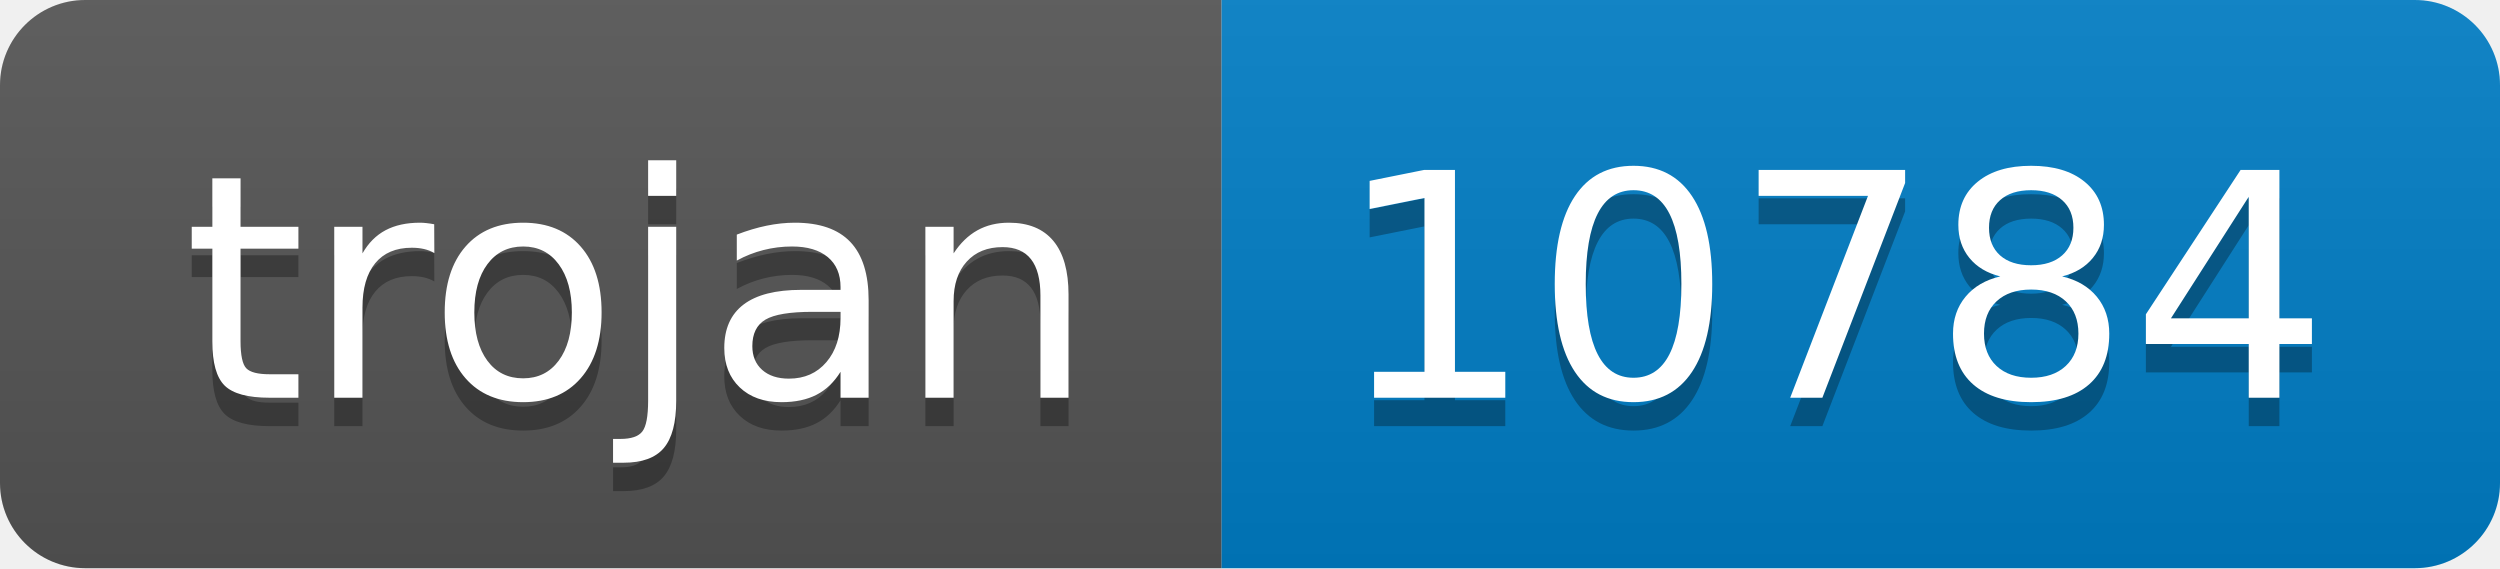
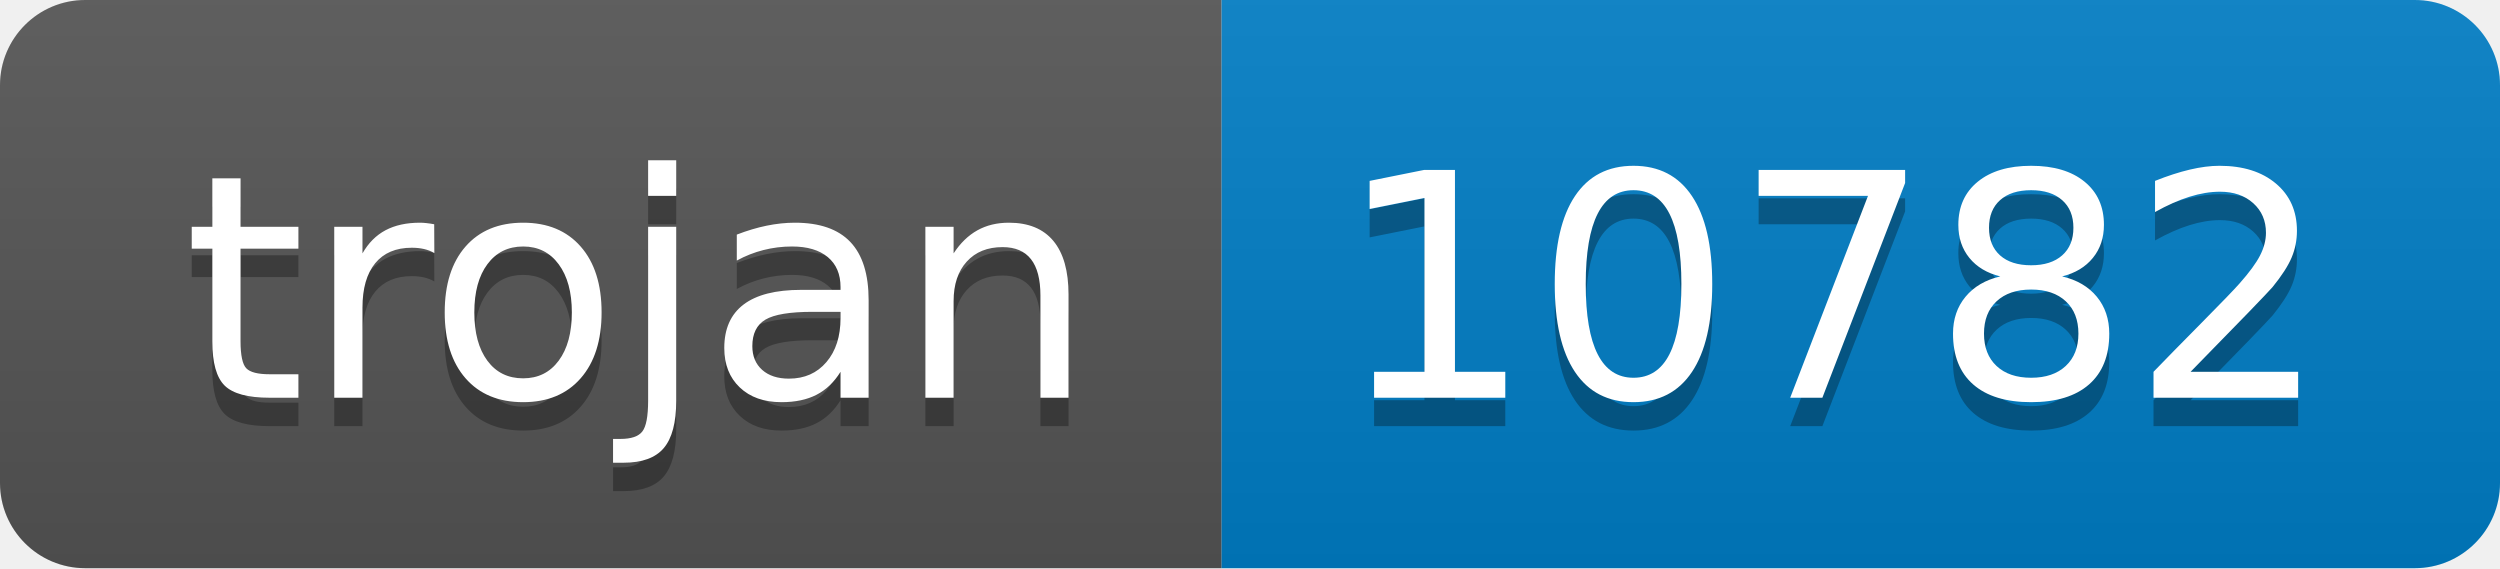
- <svg xmlns="http://www.w3.org/2000/svg" width="88" height="20" role="img" aria-label="trojan: 10784">
+ <svg xmlns="http://www.w3.org/2000/svg" width="88" height="20" role="img" aria-label="trojan: 10782">
  <linearGradient id="s" x2="0" y2="100%">
    <stop offset="0" stop-color="#bbb" stop-opacity=".1" />
    <stop offset="1" stop-opacity=".1" />
  </linearGradient>
  <clipPath id="r">
    <rect width="88" height="20" rx="3" fill="#fff" />
  </clipPath>
  <g clip-path="url(#r)">
    <rect width="43" height="20" fill="#555" />
    <rect x="43" width="45" height="20" fill="#007ec6" />
    <rect width="88" height="20" fill="url(#s)" />
  </g>
  <g fill="#fff" text-anchor="middle" font-family="Verdana,Geneva,DejaVu Sans,sans-serif" text-rendering="geometricPrecision" font-size="110">
    <text aria-hidden="true" x="225" y="150" fill="#010101" fill-opacity=".3" transform="scale(.1)" textLength="330">trojan</text>
    <text x="225" y="140" transform="scale(.1)" fill="#fff" textLength="330">trojan</text>
-     <text aria-hidden="true" x="645" y="150" fill="#010101" fill-opacity=".3" transform="scale(.1)" textLength="350">10784</text>
-     <text x="645" y="140" transform="scale(.1)" fill="#fff" textLength="350">10784</text>
+     <text aria-hidden="true" x="645" y="150" fill="#010101" fill-opacity=".3" transform="scale(.1)" textLength="350">10782</text>
+     <text x="645" y="140" transform="scale(.1)" fill="#fff" textLength="350">10782</text>
  </g>
</svg>
